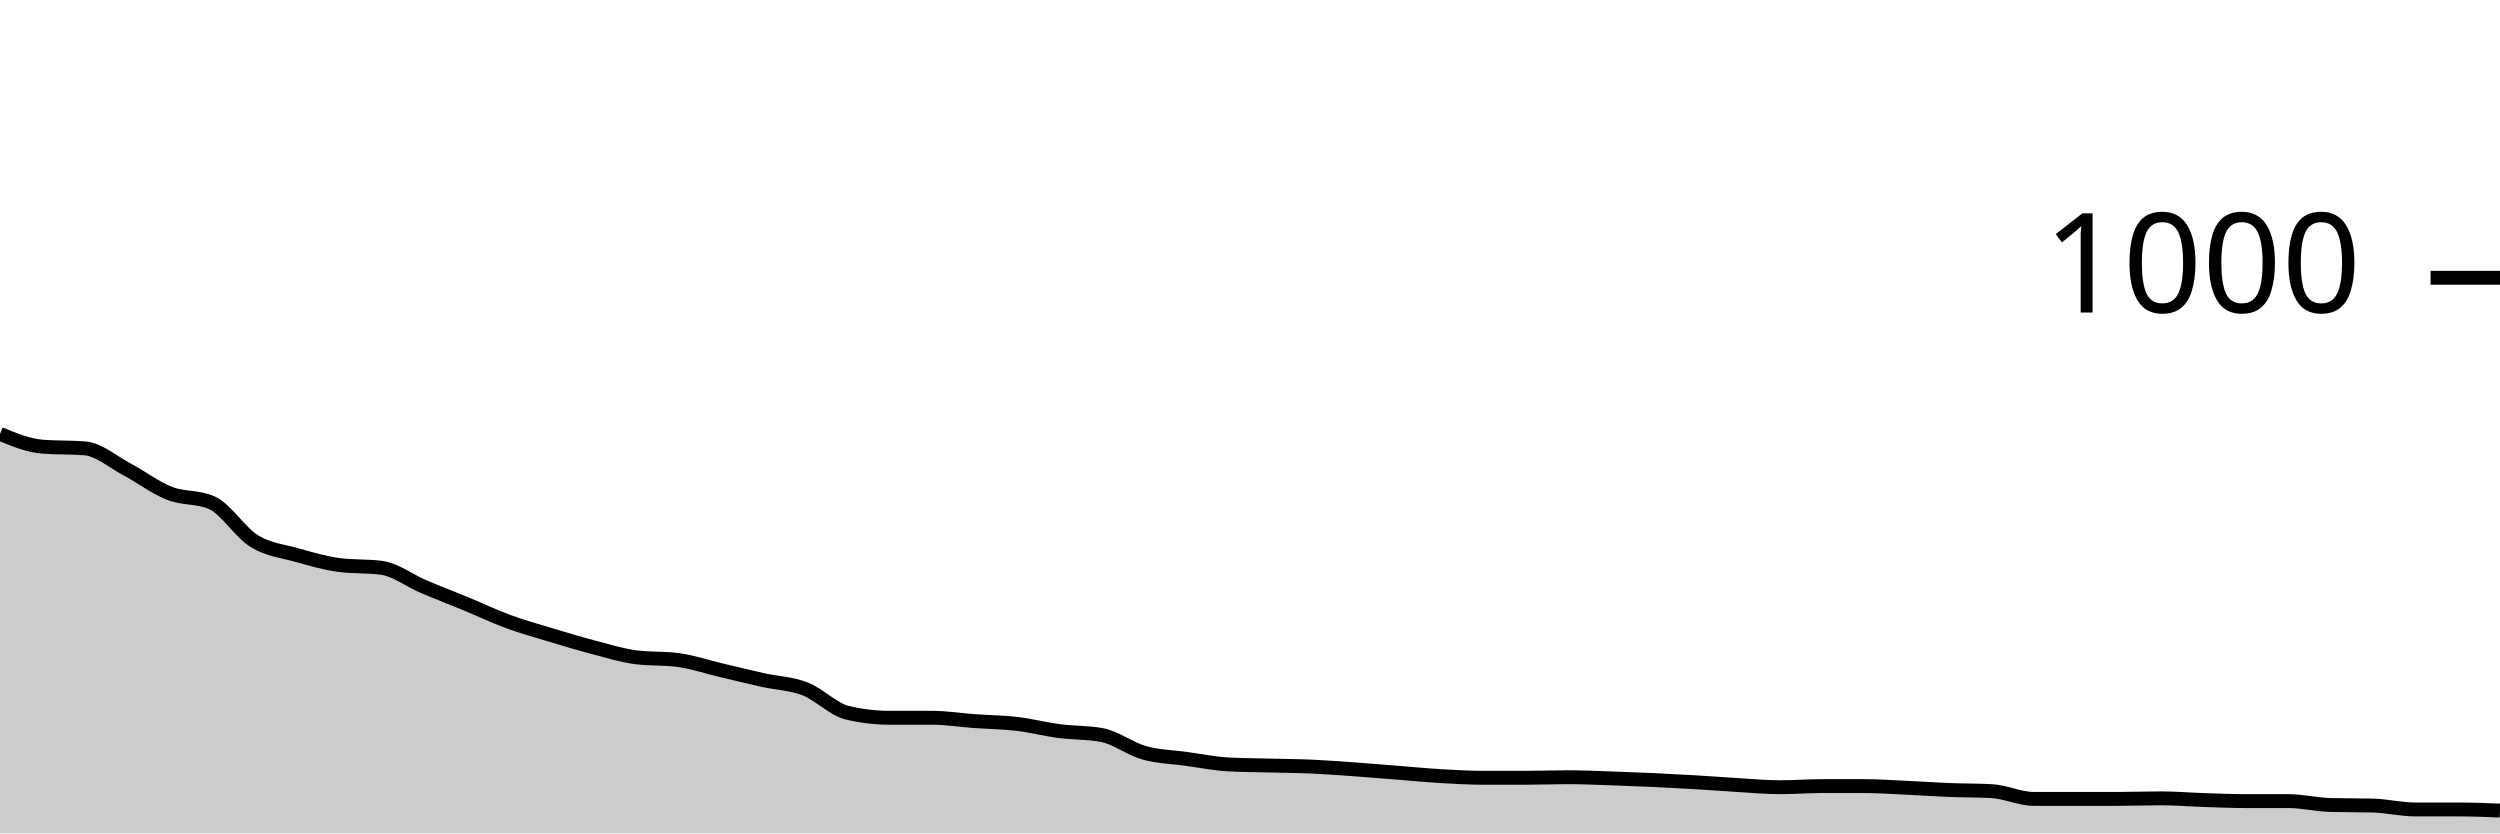
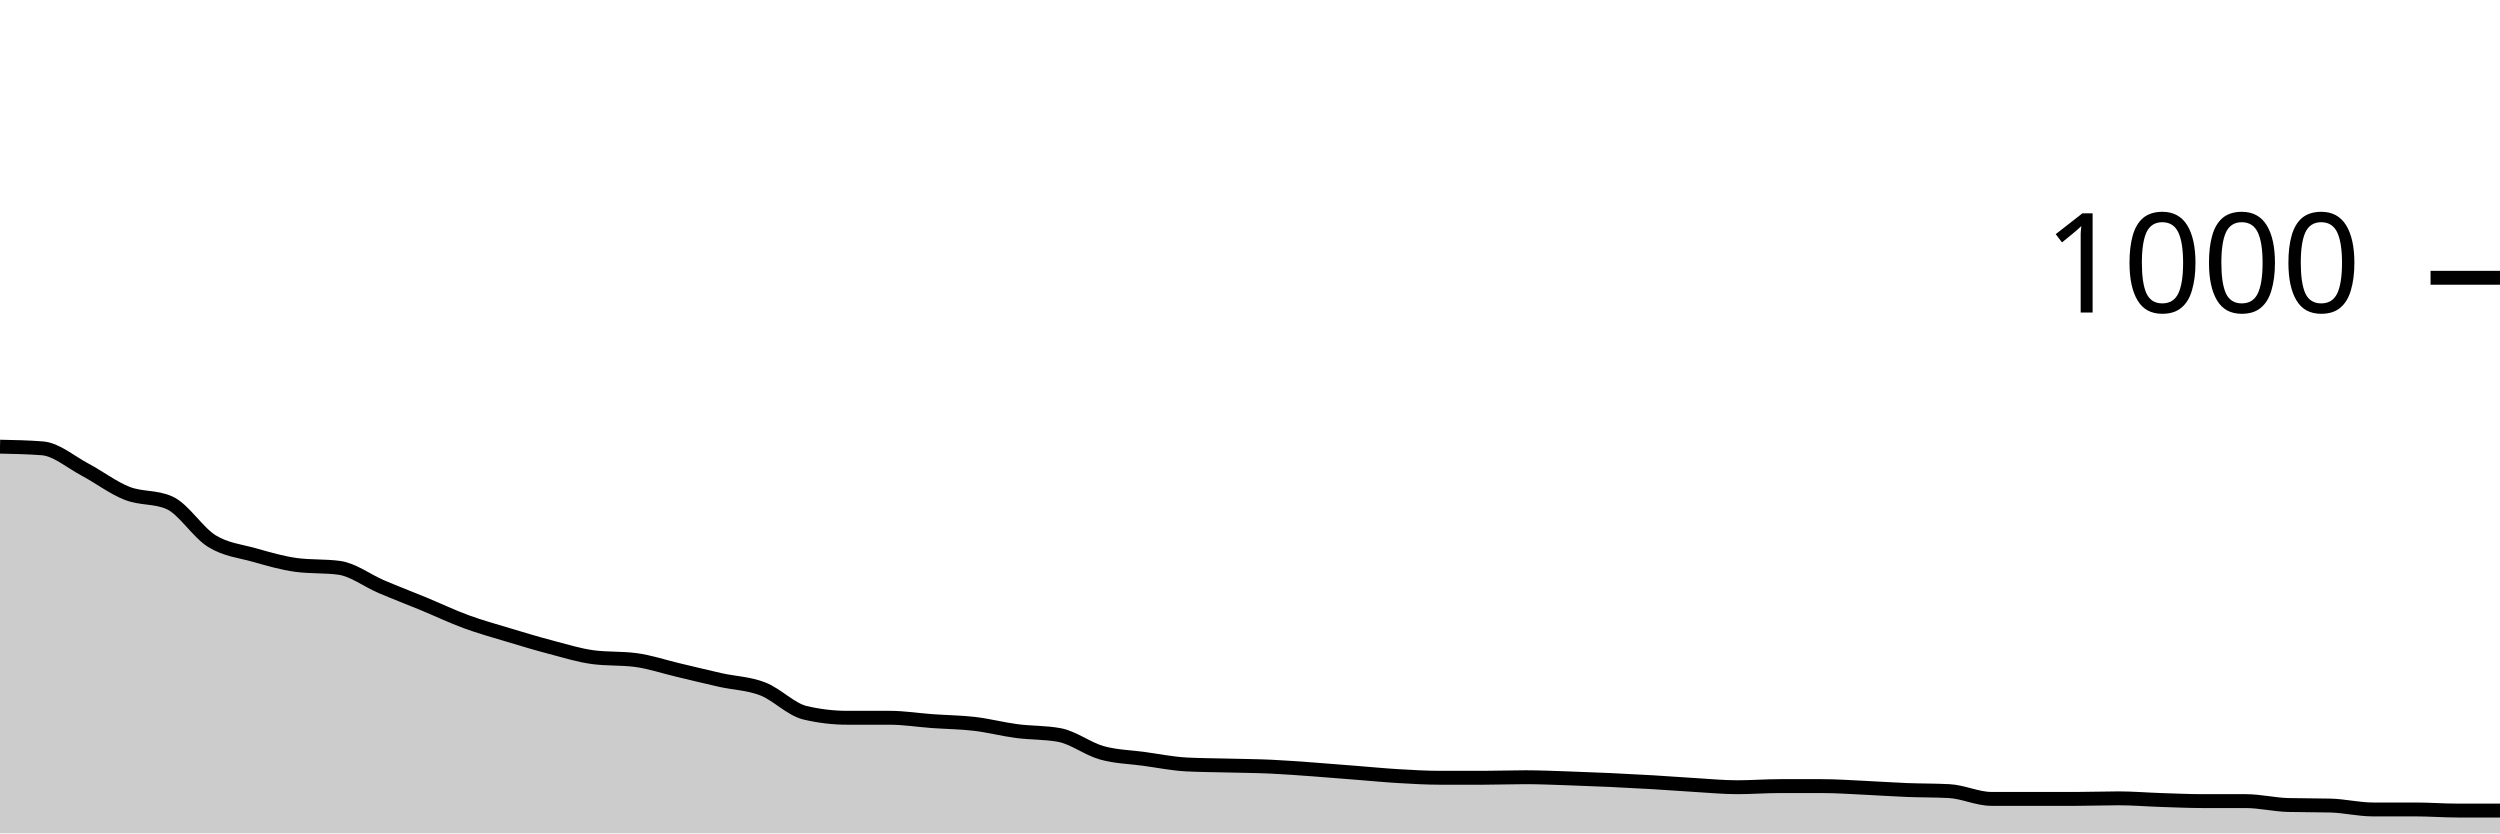
<svg xmlns="http://www.w3.org/2000/svg" viewBox="0 0 180 60">
  <g transform="translate(0,20)">
-     <path class="area" fill="rgba(0, 0, 0, 0.2)" d="M0,11.24C1.017,11.66,2.034,12.08,3.051,12.16C4.068,12.24,5.085,12.2,6.102,12.28C7.119,12.36,8.136,13.26,9.153,13.8C10.169,14.34,11.186,15.12,12.203,15.52C13.22,15.92,14.237,15.747,15.254,16.2C16.271,16.653,17.288,18.333,18.305,18.96C19.322,19.587,20.339,19.673,21.356,19.96C22.373,20.247,23.39,20.547,24.407,20.68C25.424,20.813,26.441,20.747,27.458,20.88C28.475,21.013,29.492,21.807,30.508,22.24C31.525,22.673,32.542,23.06,33.559,23.48C34.576,23.9,35.593,24.387,36.61,24.76C37.627,25.133,38.644,25.413,39.661,25.72C40.678,26.027,41.695,26.333,42.712,26.6C43.729,26.867,44.746,27.187,45.763,27.32C46.78,27.453,47.797,27.387,48.814,27.52C49.831,27.653,50.847,28,51.864,28.24C52.881,28.48,53.898,28.733,54.915,28.96C55.932,29.187,56.949,29.207,57.966,29.6C58.983,29.993,60,31.08,61.017,31.32C62.034,31.56,63.051,31.68,64.068,31.68C65.085,31.68,66.102,31.68,67.119,31.68C68.136,31.68,69.153,31.847,70.169,31.92C71.186,31.993,72.203,32,73.22,32.12C74.237,32.24,75.254,32.507,76.271,32.64C77.288,32.773,78.305,32.733,79.322,32.92C80.339,33.107,81.356,33.913,82.373,34.2C83.39,34.487,84.407,34.5,85.424,34.64C86.441,34.78,87.458,34.987,88.475,35.04C89.492,35.093,90.508,35.093,91.525,35.12C92.542,35.147,93.559,35.153,94.576,35.2C95.593,35.247,96.61,35.327,97.627,35.4C98.644,35.473,99.661,35.56,100.678,35.64C101.695,35.72,102.712,35.82,103.729,35.88C104.746,35.94,105.763,36,106.78,36C107.797,36,108.814,36,109.831,36C110.847,36,111.864,35.96,112.881,35.96C113.898,35.96,114.915,36.007,115.932,36.04C116.949,36.073,117.966,36.113,118.983,36.16C120,36.207,121.017,36.26,122.034,36.32C123.051,36.38,124.068,36.46,125.085,36.52C126.102,36.58,127.119,36.68,128.136,36.68C129.153,36.68,130.169,36.6,131.186,36.6C132.203,36.6,133.22,36.6,134.237,36.6C135.254,36.6,136.271,36.673,137.288,36.72C138.305,36.767,139.322,36.84,140.339,36.88C141.356,36.92,142.373,36.907,143.39,36.96C144.407,37.013,145.424,37.52,146.441,37.52C147.458,37.52,148.475,37.52,149.492,37.52C150.508,37.52,151.525,37.52,152.542,37.52C153.559,37.52,154.576,37.48,155.593,37.48C156.61,37.48,157.627,37.567,158.644,37.6C159.661,37.633,160.678,37.68,161.695,37.68C162.712,37.68,163.729,37.68,164.746,37.68C165.763,37.68,166.78,37.933,167.797,37.96C168.814,37.987,169.831,37.973,170.847,38C171.864,38.027,172.881,38.28,173.898,38.28C174.915,38.28,175.932,38.28,176.949,38.28C177.966,38.28,178.983,38.32,180,38.36L180,40C178.983,40,177.966,40,176.949,40C175.932,40,174.915,40,173.898,40C172.881,40,171.864,40,170.847,40C169.831,40,168.814,40,167.797,40C166.78,40,165.763,40,164.746,40C163.729,40,162.712,40,161.695,40C160.678,40,159.661,40,158.644,40C157.627,40,156.61,40,155.593,40C154.576,40,153.559,40,152.542,40C151.525,40,150.508,40,149.492,40C148.475,40,147.458,40,146.441,40C145.424,40,144.407,40,143.39,40C142.373,40,141.356,40,140.339,40C139.322,40,138.305,40,137.288,40C136.271,40,135.254,40,134.237,40C133.22,40,132.203,40,131.186,40C130.169,40,129.153,40,128.136,40C127.119,40,126.102,40,125.085,40C124.068,40,123.051,40,122.034,40C121.017,40,120,40,118.983,40C117.966,40,116.949,40,115.932,40C114.915,40,113.898,40,112.881,40C111.864,40,110.847,40,109.831,40C108.814,40,107.797,40,106.78,40C105.763,40,104.746,40,103.729,40C102.712,40,101.695,40,100.678,40C99.661,40,98.644,40,97.627,40C96.61,40,95.593,40,94.576,40C93.559,40,92.542,40,91.525,40C90.508,40,89.492,40,88.475,40C87.458,40,86.441,40,85.424,40C84.407,40,83.39,40,82.373,40C81.356,40,80.339,40,79.322,40C78.305,40,77.288,40,76.271,40C75.254,40,74.237,40,73.22,40C72.203,40,71.186,40,70.169,40C69.153,40,68.136,40,67.119,40C66.102,40,65.085,40,64.068,40C63.051,40,62.034,40,61.017,40C60,40,58.983,40,57.966,40C56.949,40,55.932,40,54.915,40C53.898,40,52.881,40,51.864,40C50.847,40,49.831,40,48.814,40C47.797,40,46.78,40,45.763,40C44.746,40,43.729,40,42.712,40C41.695,40,40.678,40,39.661,40C38.644,40,37.627,40,36.61,40C35.593,40,34.576,40,33.559,40C32.542,40,31.525,40,30.508,40C29.492,40,28.475,40,27.458,40C26.441,40,25.424,40,24.407,40C23.39,40,22.373,40,21.356,40C20.339,40,19.322,40,18.305,40C17.288,40,16.271,40,15.254,40C14.237,40,13.22,40,12.203,40C11.186,40,10.169,40,9.153,40C8.136,40,7.119,40,6.102,40C5.085,40,4.068,40,3.051,40C2.034,40,1.017,40,0,40Z" />
-     <path class="line" stroke="black" fill="none" d="M0,11.24C1.017,11.66,2.034,12.08,3.051,12.16C4.068,12.24,5.085,12.2,6.102,12.28C7.119,12.36,8.136,13.26,9.153,13.8C10.169,14.34,11.186,15.12,12.203,15.52C13.22,15.92,14.237,15.747,15.254,16.2C16.271,16.653,17.288,18.333,18.305,18.96C19.322,19.587,20.339,19.673,21.356,19.96C22.373,20.247,23.39,20.547,24.407,20.68C25.424,20.813,26.441,20.747,27.458,20.88C28.475,21.013,29.492,21.807,30.508,22.24C31.525,22.673,32.542,23.06,33.559,23.48C34.576,23.9,35.593,24.387,36.61,24.76C37.627,25.133,38.644,25.413,39.661,25.72C40.678,26.027,41.695,26.333,42.712,26.6C43.729,26.867,44.746,27.187,45.763,27.32C46.78,27.453,47.797,27.387,48.814,27.52C49.831,27.653,50.847,28,51.864,28.24C52.881,28.48,53.898,28.733,54.915,28.96C55.932,29.187,56.949,29.207,57.966,29.6C58.983,29.993,60,31.08,61.017,31.32C62.034,31.56,63.051,31.68,64.068,31.68C65.085,31.68,66.102,31.68,67.119,31.68C68.136,31.68,69.153,31.847,70.169,31.92C71.186,31.993,72.203,32,73.22,32.12C74.237,32.24,75.254,32.507,76.271,32.64C77.288,32.773,78.305,32.733,79.322,32.92C80.339,33.107,81.356,33.913,82.373,34.2C83.39,34.487,84.407,34.5,85.424,34.64C86.441,34.78,87.458,34.987,88.475,35.04C89.492,35.093,90.508,35.093,91.525,35.12C92.542,35.147,93.559,35.153,94.576,35.2C95.593,35.247,96.61,35.327,97.627,35.4C98.644,35.473,99.661,35.56,100.678,35.64C101.695,35.72,102.712,35.82,103.729,35.88C104.746,35.94,105.763,36,106.78,36C107.797,36,108.814,36,109.831,36C110.847,36,111.864,35.96,112.881,35.96C113.898,35.96,114.915,36.007,115.932,36.04C116.949,36.073,117.966,36.113,118.983,36.16C120,36.207,121.017,36.26,122.034,36.32C123.051,36.38,124.068,36.46,125.085,36.52C126.102,36.58,127.119,36.68,128.136,36.68C129.153,36.68,130.169,36.6,131.186,36.6C132.203,36.6,133.22,36.6,134.237,36.6C135.254,36.6,136.271,36.673,137.288,36.72C138.305,36.767,139.322,36.84,140.339,36.88C141.356,36.92,142.373,36.907,143.39,36.96C144.407,37.013,145.424,37.52,146.441,37.52C147.458,37.52,148.475,37.52,149.492,37.52C150.508,37.52,151.525,37.52,152.542,37.52C153.559,37.52,154.576,37.48,155.593,37.48C156.61,37.48,157.627,37.567,158.644,37.6C159.661,37.633,160.678,37.68,161.695,37.68C162.712,37.68,163.729,37.68,164.746,37.68C165.763,37.68,166.78,37.933,167.797,37.96C168.814,37.987,169.831,37.973,170.847,38C171.864,38.027,172.881,38.28,173.898,38.28C174.915,38.28,175.932,38.28,176.949,38.28C177.966,38.28,178.983,38.32,180,38.36" />
+     <path class="area" fill="rgba(0, 0, 0, 0.2)" d="M0,12.16C1.017,12.18,2.034,12.2,3.051,12.28C4.068,12.36,5.085,13.26,6.102,13.8C7.119,14.34,8.136,15.12,9.153,15.52C10.169,15.92,11.186,15.747,12.203,16.2C13.22,16.653,14.237,18.333,15.254,18.96C16.271,19.587,17.288,19.673,18.305,19.96C19.322,20.247,20.339,20.547,21.356,20.68C22.373,20.813,23.39,20.747,24.407,20.88C25.424,21.013,26.441,21.807,27.458,22.24C28.475,22.673,29.492,23.06,30.508,23.48C31.525,23.9,32.542,24.387,33.559,24.76C34.576,25.133,35.593,25.413,36.61,25.72C37.627,26.027,38.644,26.333,39.661,26.6C40.678,26.867,41.695,27.187,42.712,27.32C43.729,27.453,44.746,27.387,45.763,27.52C46.78,27.653,47.797,28,48.814,28.24C49.831,28.48,50.847,28.733,51.864,28.96C52.881,29.187,53.898,29.207,54.915,29.6C55.932,29.993,56.949,31.08,57.966,31.32C58.983,31.56,60,31.68,61.017,31.68C62.034,31.68,63.051,31.68,64.068,31.68C65.085,31.68,66.102,31.847,67.119,31.92C68.136,31.993,69.153,32,70.169,32.12C71.186,32.24,72.203,32.507,73.22,32.64C74.237,32.773,75.254,32.733,76.271,32.92C77.288,33.107,78.305,33.913,79.322,34.2C80.339,34.487,81.356,34.5,82.373,34.64C83.39,34.78,84.407,34.987,85.424,35.04C86.441,35.093,87.458,35.093,88.475,35.12C89.492,35.147,90.508,35.153,91.525,35.2C92.542,35.247,93.559,35.327,94.576,35.4C95.593,35.473,96.61,35.56,97.627,35.64C98.644,35.72,99.661,35.82,100.678,35.88C101.695,35.94,102.712,36,103.729,36C104.746,36,105.763,36,106.78,36C107.797,36,108.814,35.96,109.831,35.96C110.847,35.96,111.864,36.007,112.881,36.04C113.898,36.073,114.915,36.113,115.932,36.16C116.949,36.207,117.966,36.26,118.983,36.32C120,36.38,121.017,36.46,122.034,36.52C123.051,36.58,124.068,36.68,125.085,36.68C126.102,36.68,127.119,36.6,128.136,36.6C129.153,36.6,130.169,36.6,131.186,36.6C132.203,36.6,133.22,36.673,134.237,36.72C135.254,36.767,136.271,36.84,137.288,36.88C138.305,36.92,139.322,36.907,140.339,36.96C141.356,37.013,142.373,37.52,143.39,37.52C144.407,37.52,145.424,37.52,146.441,37.52C147.458,37.52,148.475,37.52,149.492,37.52C150.508,37.52,151.525,37.48,152.542,37.48C153.559,37.48,154.576,37.567,155.593,37.6C156.61,37.633,157.627,37.68,158.644,37.68C159.661,37.68,160.678,37.68,161.695,37.68C162.712,37.68,163.729,37.933,164.746,37.96C165.763,37.987,166.78,37.973,167.797,38C168.814,38.027,169.831,38.28,170.847,38.28C171.864,38.28,172.881,38.28,173.898,38.28C174.915,38.28,175.932,38.36,176.949,38.36C177.966,38.36,178.983,38.36,180,38.36L180,40C178.983,40,177.966,40,176.949,40C175.932,40,174.915,40,173.898,40C172.881,40,171.864,40,170.847,40C169.831,40,168.814,40,167.797,40C166.78,40,165.763,40,164.746,40C163.729,40,162.712,40,161.695,40C160.678,40,159.661,40,158.644,40C157.627,40,156.61,40,155.593,40C154.576,40,153.559,40,152.542,40C151.525,40,150.508,40,149.492,40C148.475,40,147.458,40,146.441,40C145.424,40,144.407,40,143.39,40C142.373,40,141.356,40,140.339,40C139.322,40,138.305,40,137.288,40C136.271,40,135.254,40,134.237,40C133.22,40,132.203,40,131.186,40C130.169,40,129.153,40,128.136,40C127.119,40,126.102,40,125.085,40C124.068,40,123.051,40,122.034,40C121.017,40,120,40,118.983,40C117.966,40,116.949,40,115.932,40C114.915,40,113.898,40,112.881,40C111.864,40,110.847,40,109.831,40C108.814,40,107.797,40,106.78,40C105.763,40,104.746,40,103.729,40C102.712,40,101.695,40,100.678,40C99.661,40,98.644,40,97.627,40C96.61,40,95.593,40,94.576,40C93.559,40,92.542,40,91.525,40C90.508,40,89.492,40,88.475,40C87.458,40,86.441,40,85.424,40C84.407,40,83.39,40,82.373,40C81.356,40,80.339,40,79.322,40C78.305,40,77.288,40,76.271,40C75.254,40,74.237,40,73.22,40C72.203,40,71.186,40,70.169,40C69.153,40,68.136,40,67.119,40C66.102,40,65.085,40,64.068,40C63.051,40,62.034,40,61.017,40C60,40,58.983,40,57.966,40C56.949,40,55.932,40,54.915,40C53.898,40,52.881,40,51.864,40C50.847,40,49.831,40,48.814,40C47.797,40,46.78,40,45.763,40C44.746,40,43.729,40,42.712,40C41.695,40,40.678,40,39.661,40C38.644,40,37.627,40,36.61,40C35.593,40,34.576,40,33.559,40C32.542,40,31.525,40,30.508,40C29.492,40,28.475,40,27.458,40C26.441,40,25.424,40,24.407,40C23.39,40,22.373,40,21.356,40C20.339,40,19.322,40,18.305,40C17.288,40,16.271,40,15.254,40C14.237,40,13.22,40,12.203,40C11.186,40,10.169,40,9.153,40C8.136,40,7.119,40,6.102,40C5.085,40,4.068,40,3.051,40C2.034,40,1.017,40,0,40Z" />
+     <path class="line" stroke="black" fill="none" d="M0,12.16C1.017,12.18,2.034,12.2,3.051,12.28C4.068,12.36,5.085,13.26,6.102,13.8C7.119,14.34,8.136,15.12,9.153,15.52C10.169,15.92,11.186,15.747,12.203,16.2C13.22,16.653,14.237,18.333,15.254,18.96C16.271,19.587,17.288,19.673,18.305,19.96C19.322,20.247,20.339,20.547,21.356,20.68C22.373,20.813,23.39,20.747,24.407,20.88C25.424,21.013,26.441,21.807,27.458,22.24C28.475,22.673,29.492,23.06,30.508,23.48C31.525,23.9,32.542,24.387,33.559,24.76C34.576,25.133,35.593,25.413,36.61,25.72C37.627,26.027,38.644,26.333,39.661,26.6C40.678,26.867,41.695,27.187,42.712,27.32C43.729,27.453,44.746,27.387,45.763,27.52C46.78,27.653,47.797,28,48.814,28.24C49.831,28.48,50.847,28.733,51.864,28.96C52.881,29.187,53.898,29.207,54.915,29.6C55.932,29.993,56.949,31.08,57.966,31.32C58.983,31.56,60,31.68,61.017,31.68C62.034,31.68,63.051,31.68,64.068,31.68C65.085,31.68,66.102,31.847,67.119,31.92C68.136,31.993,69.153,32,70.169,32.12C71.186,32.24,72.203,32.507,73.22,32.64C74.237,32.773,75.254,32.733,76.271,32.92C77.288,33.107,78.305,33.913,79.322,34.2C80.339,34.487,81.356,34.5,82.373,34.64C83.39,34.78,84.407,34.987,85.424,35.04C86.441,35.093,87.458,35.093,88.475,35.12C89.492,35.147,90.508,35.153,91.525,35.2C92.542,35.247,93.559,35.327,94.576,35.4C95.593,35.473,96.61,35.56,97.627,35.64C98.644,35.72,99.661,35.82,100.678,35.88C101.695,35.94,102.712,36,103.729,36C104.746,36,105.763,36,106.78,36C107.797,36,108.814,35.96,109.831,35.96C110.847,35.96,111.864,36.007,112.881,36.04C113.898,36.073,114.915,36.113,115.932,36.16C116.949,36.207,117.966,36.26,118.983,36.32C120,36.38,121.017,36.46,122.034,36.52C123.051,36.58,124.068,36.68,125.085,36.68C126.102,36.68,127.119,36.6,128.136,36.6C129.153,36.6,130.169,36.6,131.186,36.6C132.203,36.6,133.22,36.673,134.237,36.72C135.254,36.767,136.271,36.84,137.288,36.88C138.305,36.92,139.322,36.907,140.339,36.96C141.356,37.013,142.373,37.52,143.39,37.52C144.407,37.52,145.424,37.52,146.441,37.52C147.458,37.52,148.475,37.52,149.492,37.52C150.508,37.52,151.525,37.48,152.542,37.48C153.559,37.48,154.576,37.567,155.593,37.6C156.61,37.633,157.627,37.68,158.644,37.68C159.661,37.68,160.678,37.68,161.695,37.68C162.712,37.68,163.729,37.933,164.746,37.96C165.763,37.987,166.78,37.973,167.797,38C168.814,38.027,169.831,38.28,170.847,38.28C171.864,38.28,172.881,38.28,173.898,38.28C174.915,38.28,175.932,38.36,176.949,38.36C177.966,38.36,178.983,38.36,180,38.36" />
    <path class="axis-ceiling" stroke-width="1" stroke="black" fill="none" d="M175,0L180,0" />
    <text class="axis-ceiling-label" font-family="sans-serif" text-anchor="end" font-size="10px" x="170" y="2.5">1000</text>
  </g>
</svg>
